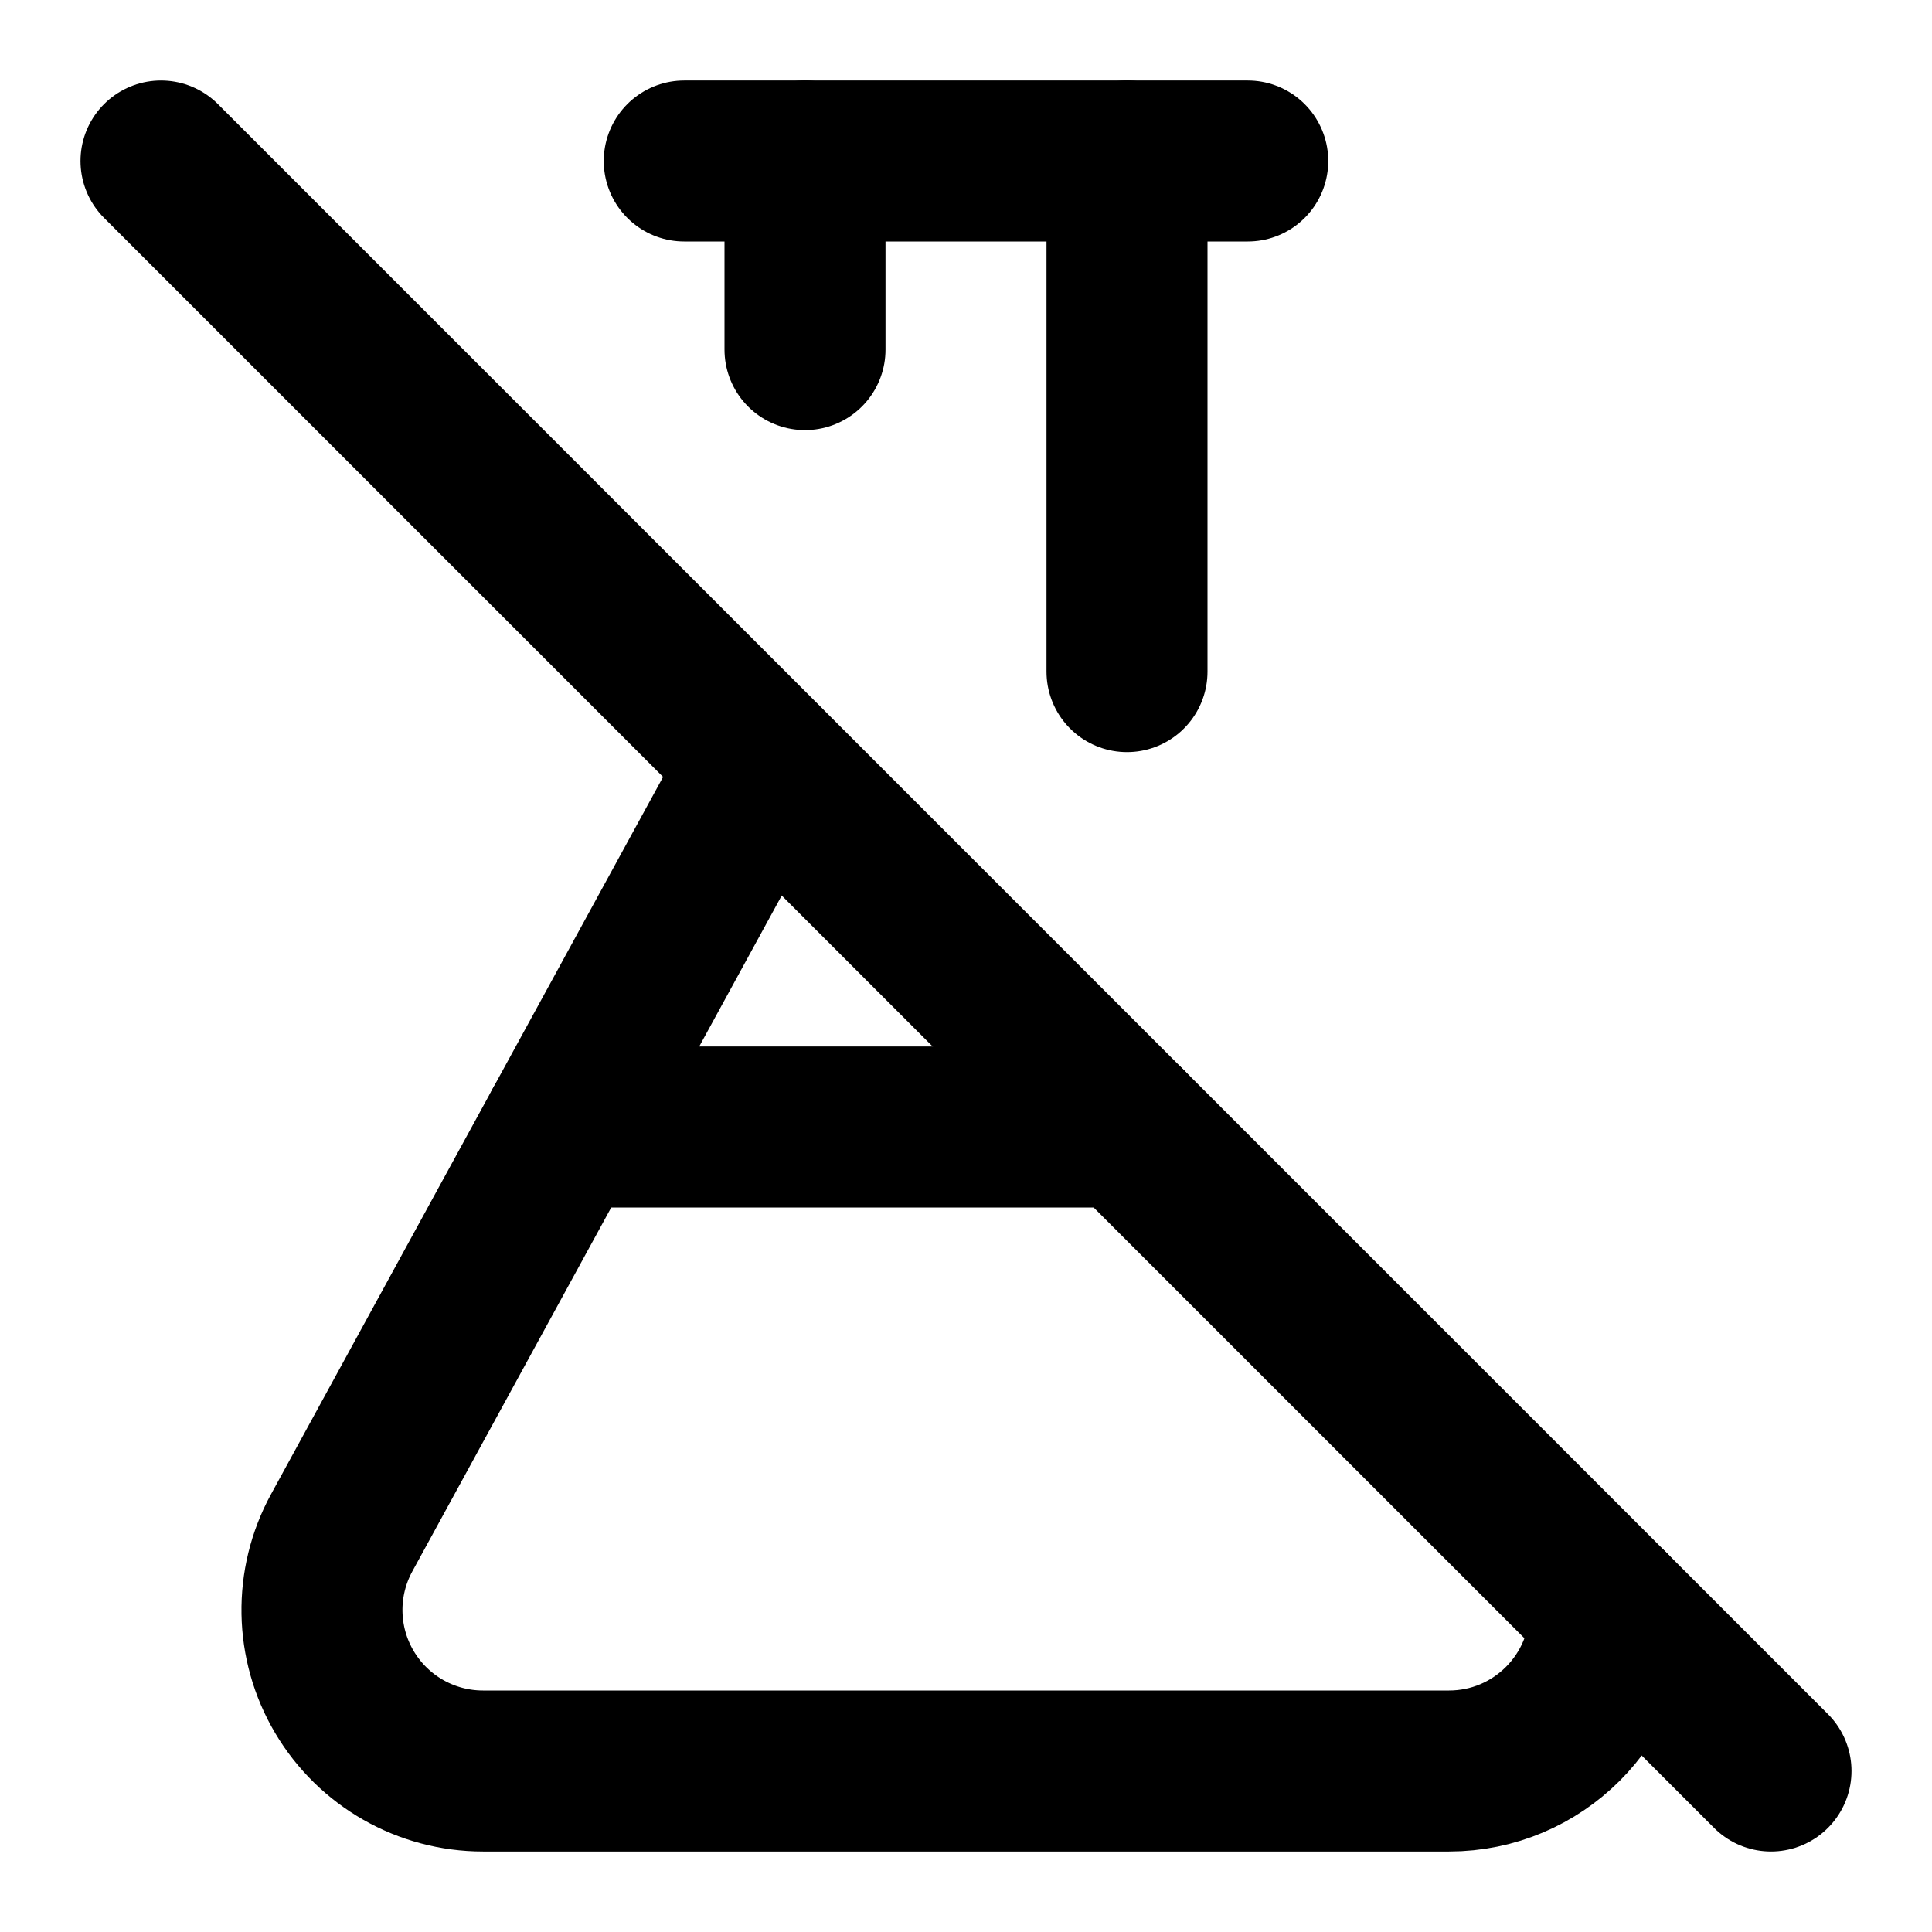
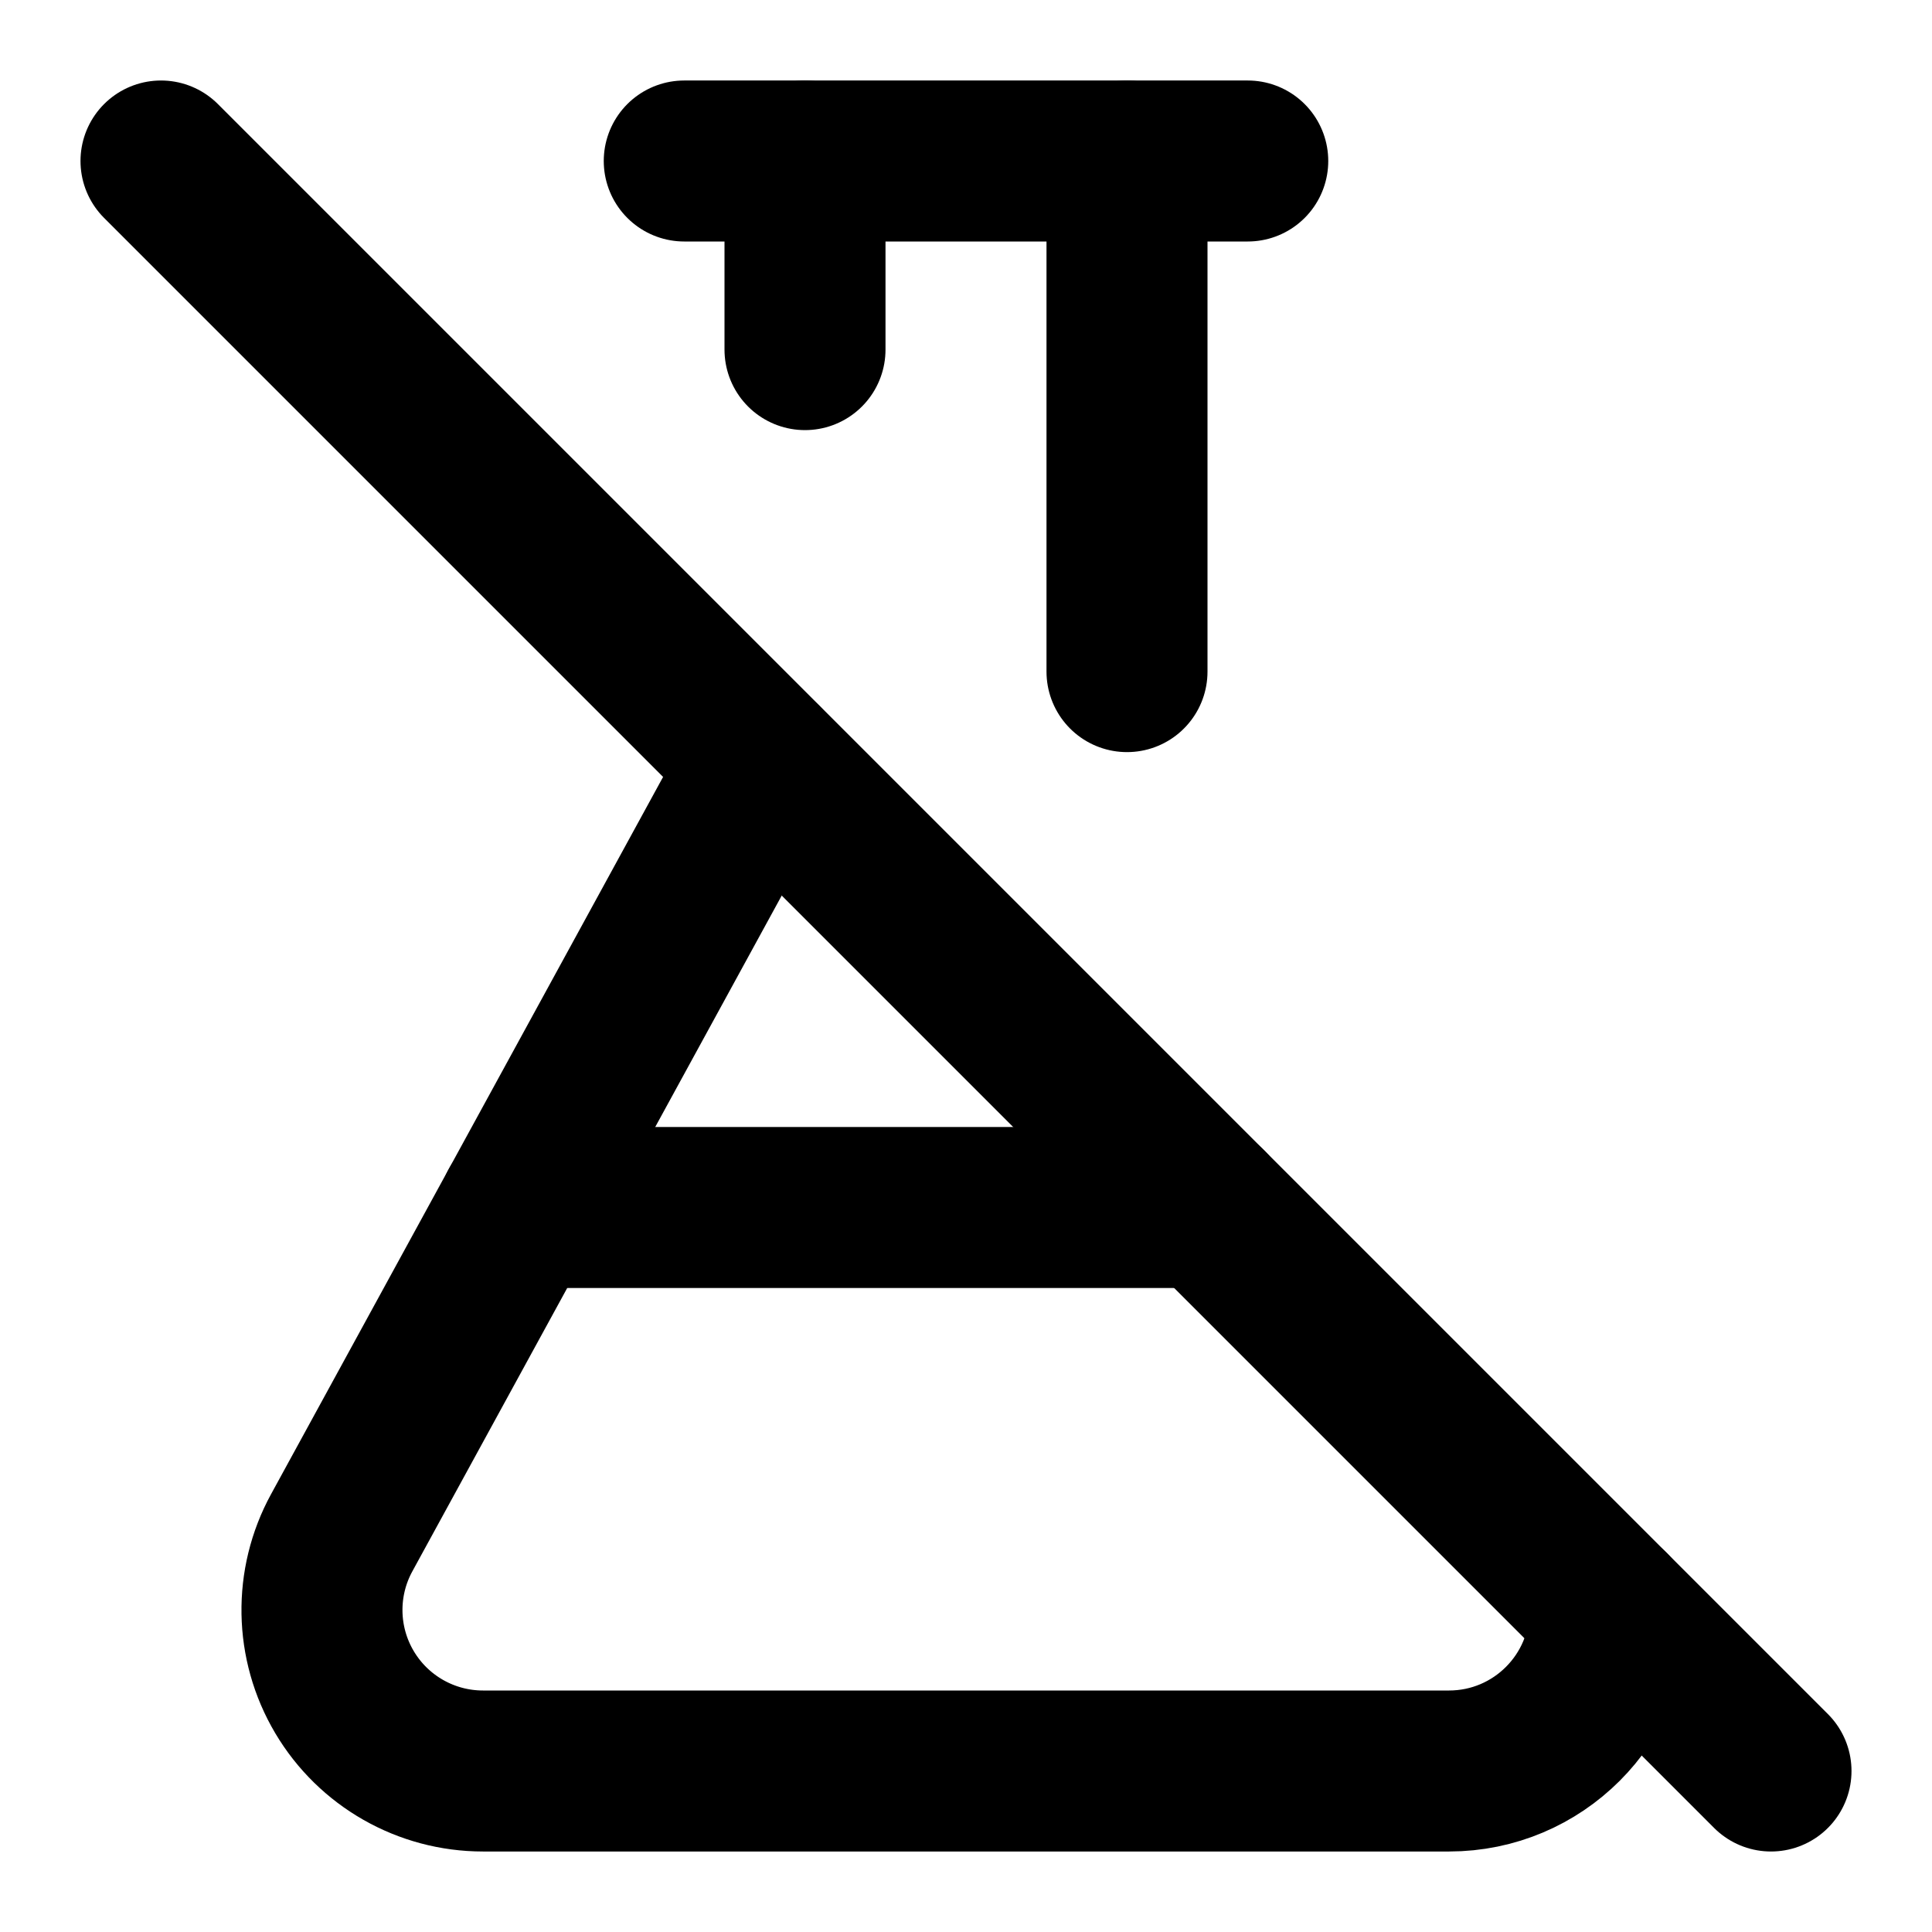
<svg xmlns="http://www.w3.org/2000/svg" width="24" height="24" viewBox="0 0 24 24" fill="none" stroke="currentColor" stroke-width="2" stroke-linecap="round" stroke-linejoin="round">
  <path d="M10 2v2.343" />
  <path d="M14 2v6.343" />
  <path d="m2 2 20 20" />
  <path d="M20 20a2 2 0 0 1-2 2H6a2 2 0 0 1-1.755-2.96l5.227-9.563" />
-   <path d="M7 14h7" />
+   <path d="M6.453 15H15" />
  <path d="M8.5 2h7" />
</svg>
